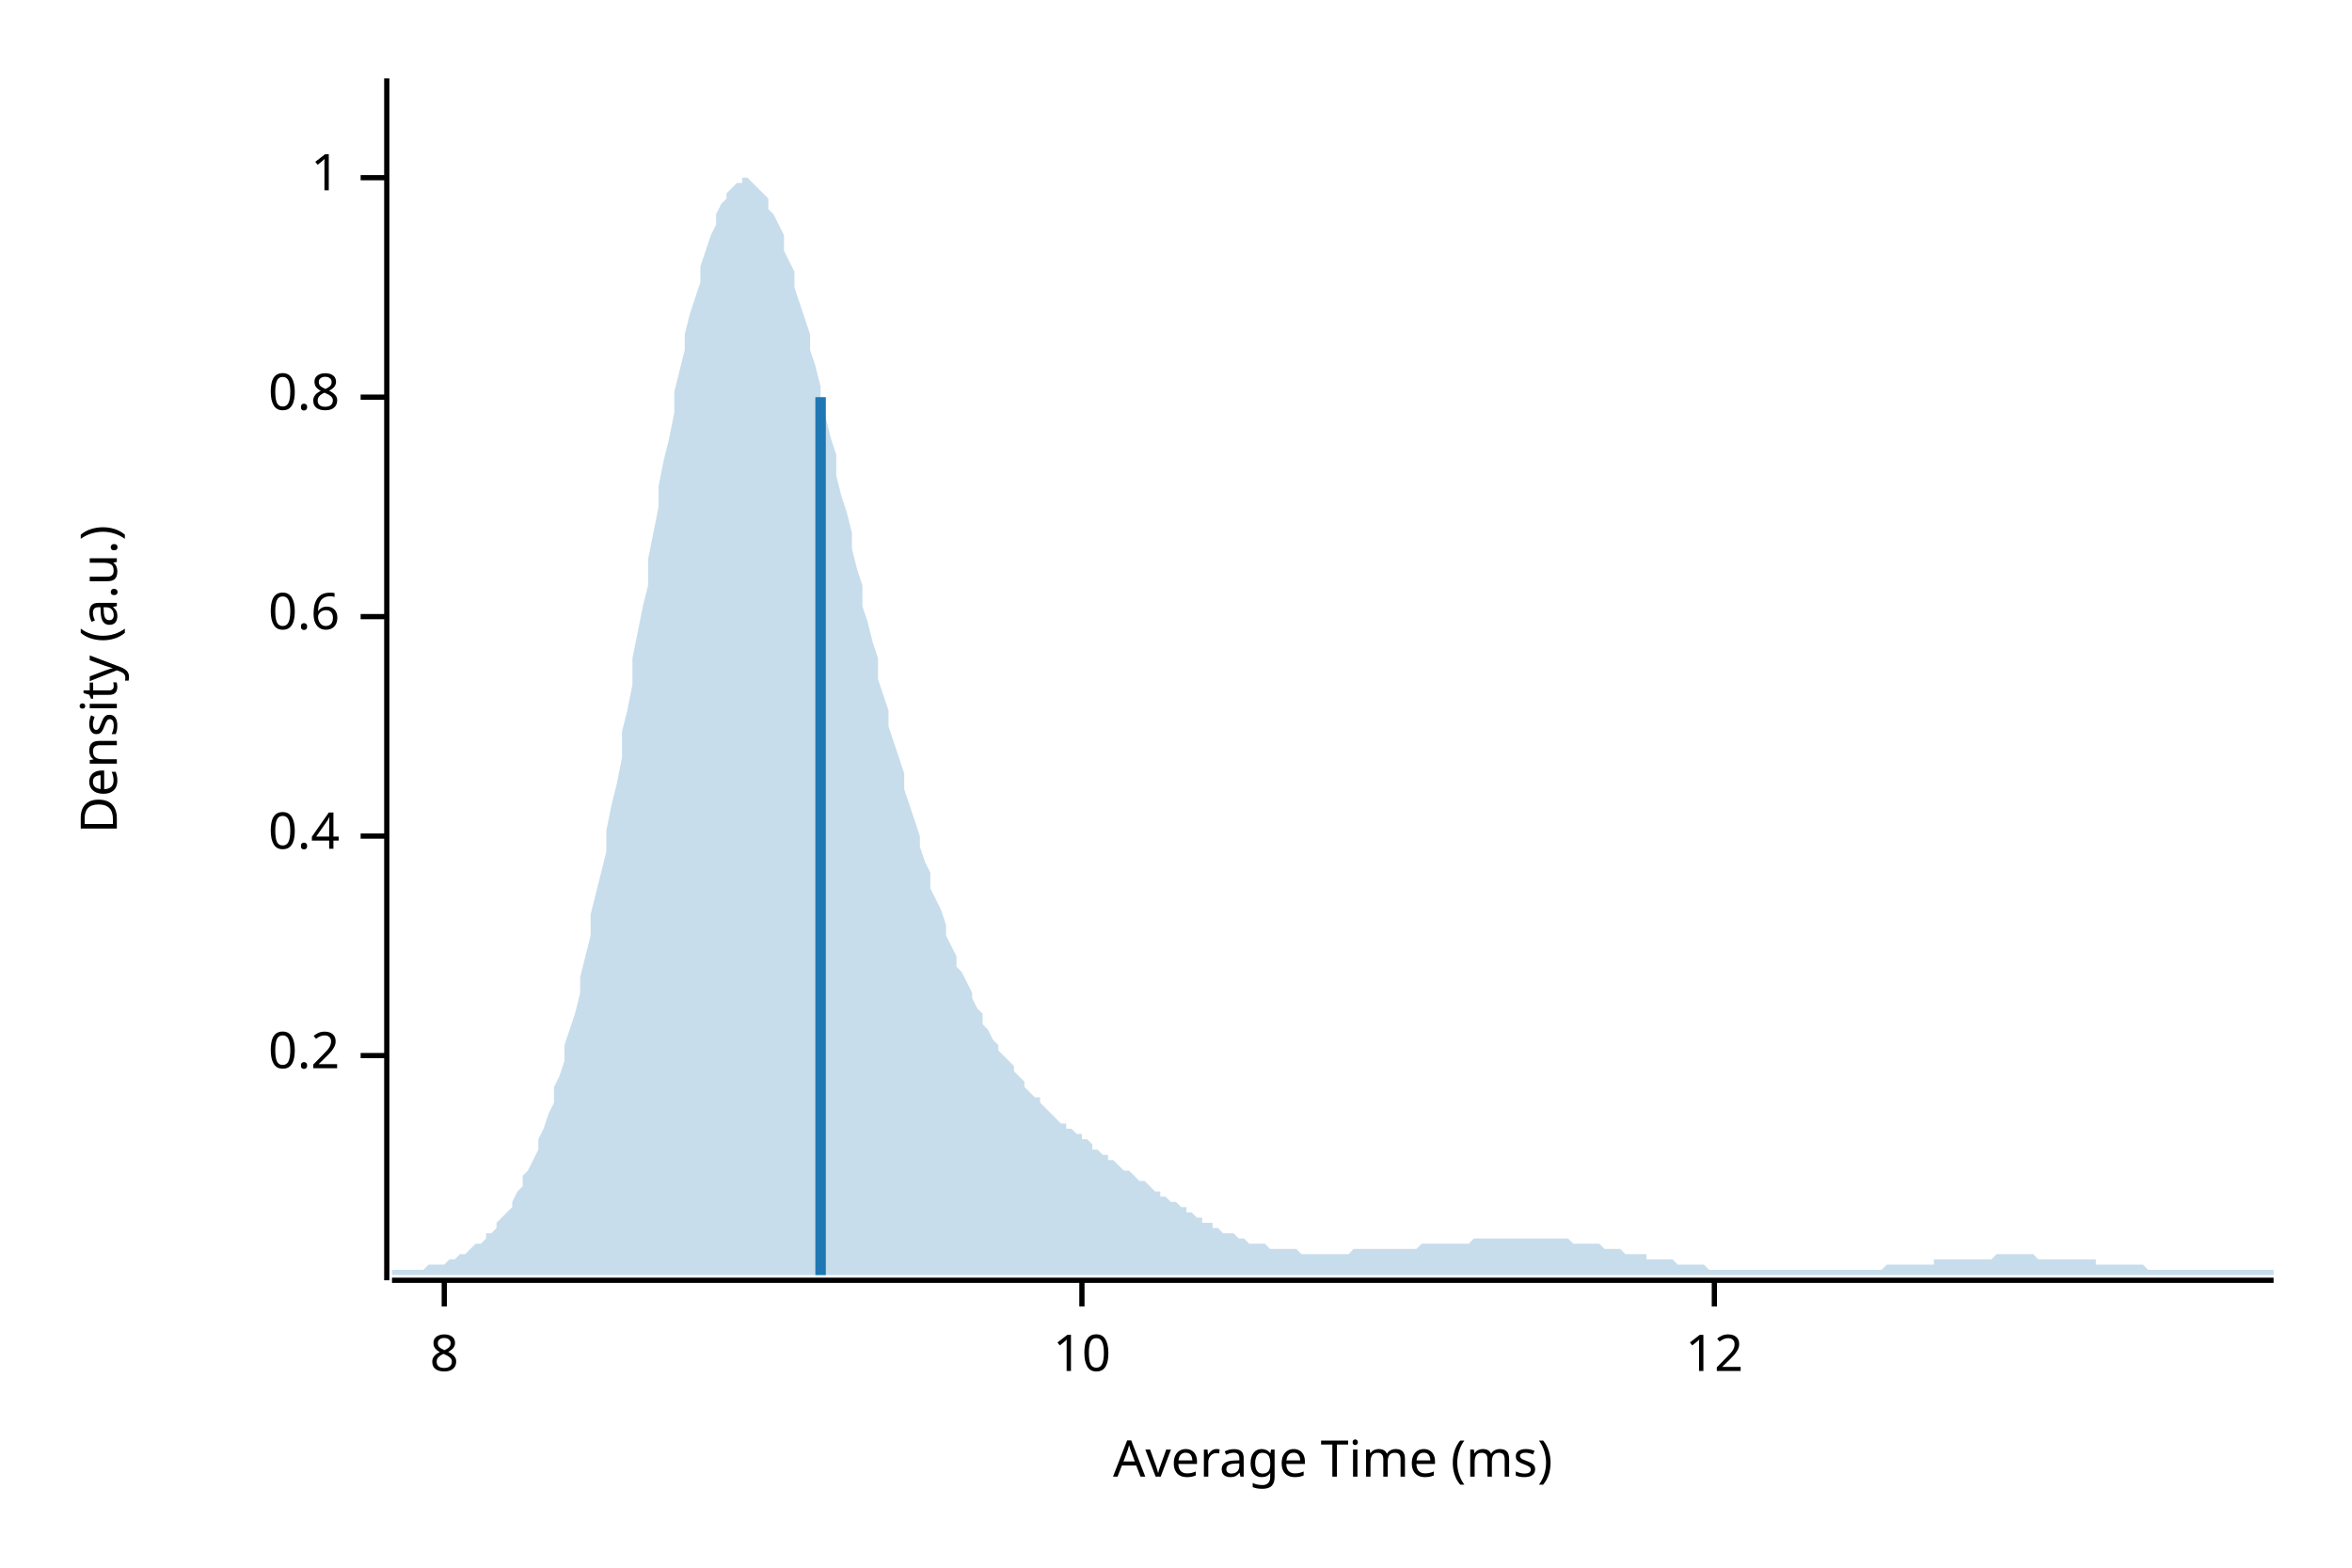
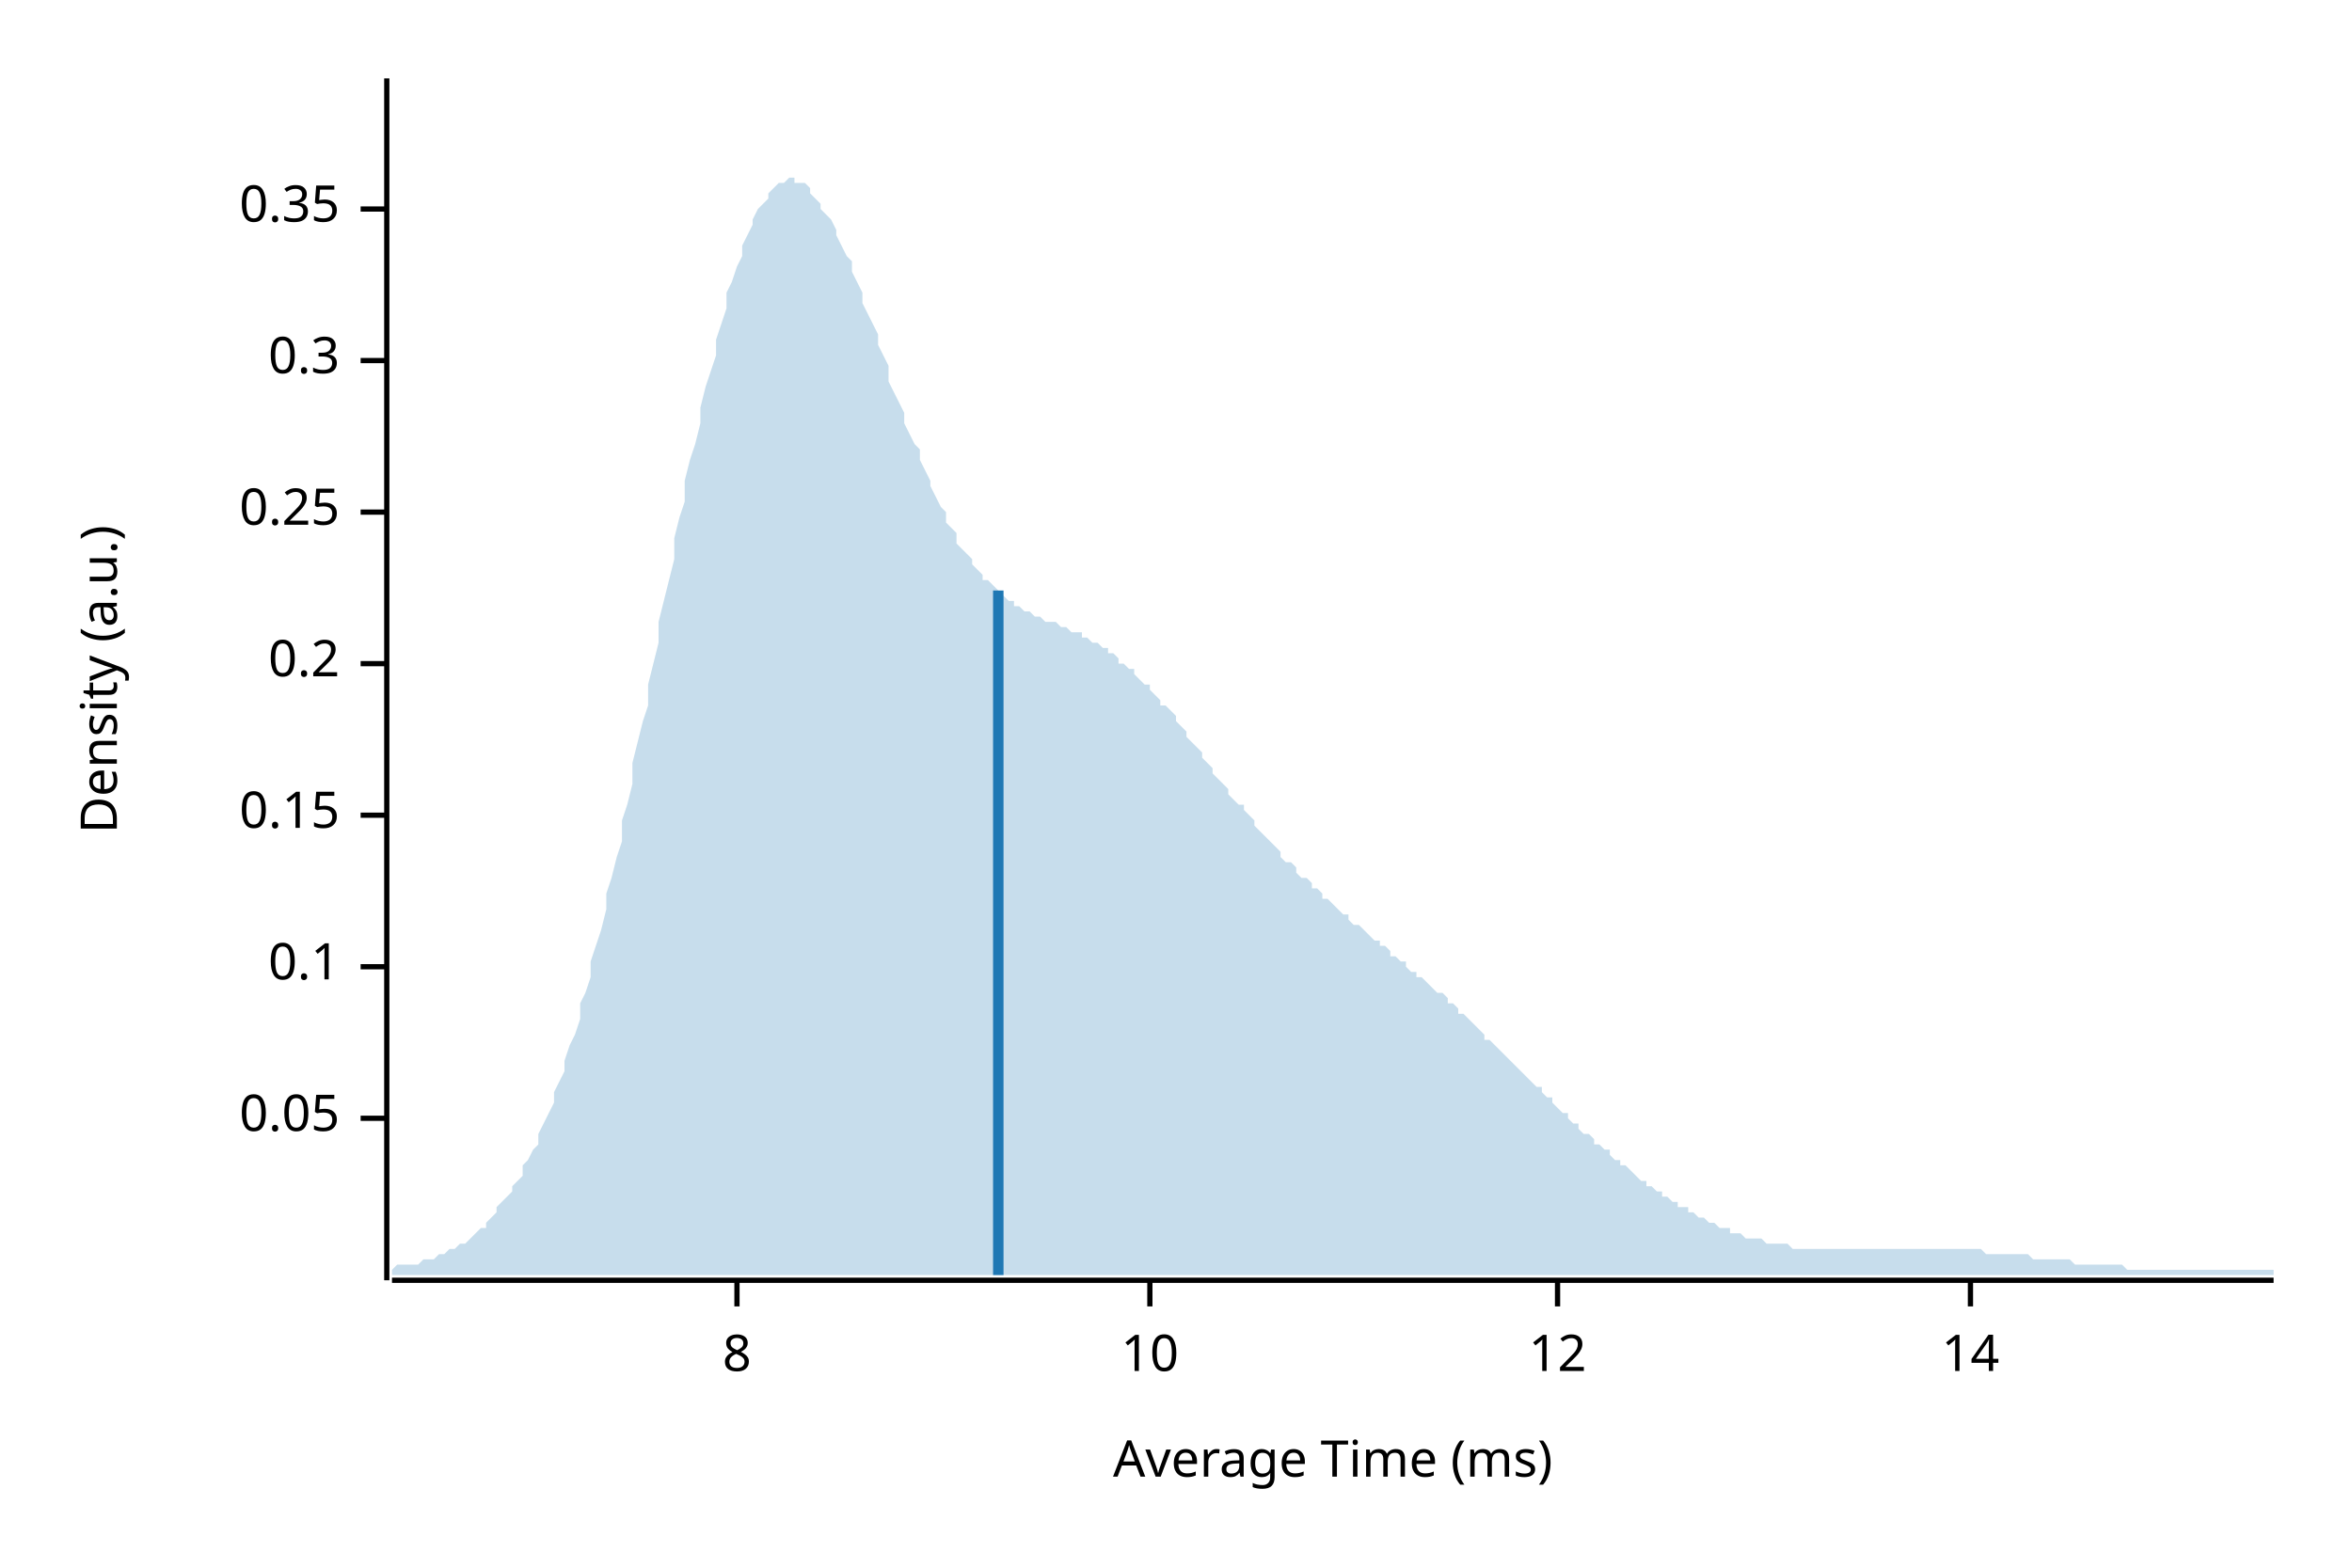
<svg xmlns="http://www.w3.org/2000/svg" width="450" height="300" viewBox="0 0 450 300">
  <text x="15" y="130" dy="0.76em" text-anchor="middle" font-family="sans-serif" font-size="9.677" opacity="1" fill="#000000" transform="rotate(270, 15, 130)">
Density (a.u.)
</text>
  <text x="255" y="285" dy="-0.5ex" text-anchor="middle" font-family="sans-serif" font-size="9.677" opacity="1" fill="#000000">
Average Time (ms)
</text>
  <polyline fill="none" opacity="1" stroke="#000000" stroke-width="1" points="74,15 74,245 " />
-   <text x="65" y="202" dy="0.5ex" text-anchor="end" font-family="sans-serif" font-size="9.677" opacity="1" fill="#000000">
+   <text x="65" y="214" dy="0.5ex" text-anchor="end" font-family="sans-serif" font-size="9.677" opacity="1" fill="#000000">
+ 0.05
+ </text>
+   <polyline fill="none" opacity="1" stroke="#000000" stroke-width="1" points="69,214 74,214 " />
+   <text x="65" y="185" dy="0.5ex" text-anchor="end" font-family="sans-serif" font-size="9.677" opacity="1" fill="#000000">
+ 0.1
+ </text>
+   <polyline fill="none" opacity="1" stroke="#000000" stroke-width="1" points="69,185 74,185 " />
+   <text x="65" y="156" dy="0.5ex" text-anchor="end" font-family="sans-serif" font-size="9.677" opacity="1" fill="#000000">
+ 0.15
+ </text>
+   <polyline fill="none" opacity="1" stroke="#000000" stroke-width="1" points="69,156 74,156 " />
+   <text x="65" y="127" dy="0.5ex" text-anchor="end" font-family="sans-serif" font-size="9.677" opacity="1" fill="#000000">
0.2
</text>
-   <polyline fill="none" opacity="1" stroke="#000000" stroke-width="1" points="69,202 74,202 " />
-   <text x="65" y="160" dy="0.5ex" text-anchor="end" font-family="sans-serif" font-size="9.677" opacity="1" fill="#000000">
- 0.4
+   <polyline fill="none" opacity="1" stroke="#000000" stroke-width="1" points="69,127 74,127 " />
+   <text x="65" y="98" dy="0.5ex" text-anchor="end" font-family="sans-serif" font-size="9.677" opacity="1" fill="#000000">
+ 0.25
</text>
-   <polyline fill="none" opacity="1" stroke="#000000" stroke-width="1" points="69,160 74,160 " />
-   <text x="65" y="118" dy="0.5ex" text-anchor="end" font-family="sans-serif" font-size="9.677" opacity="1" fill="#000000">
- 0.6
+   <polyline fill="none" opacity="1" stroke="#000000" stroke-width="1" points="69,98 74,98 " />
+   <text x="65" y="69" dy="0.5ex" text-anchor="end" font-family="sans-serif" font-size="9.677" opacity="1" fill="#000000">
+ 0.3
</text>
-   <polyline fill="none" opacity="1" stroke="#000000" stroke-width="1" points="69,118 74,118 " />
-   <text x="65" y="76" dy="0.5ex" text-anchor="end" font-family="sans-serif" font-size="9.677" opacity="1" fill="#000000">
- 0.8
+   <polyline fill="none" opacity="1" stroke="#000000" stroke-width="1" points="69,69 74,69 " />
+   <text x="65" y="40" dy="0.5ex" text-anchor="end" font-family="sans-serif" font-size="9.677" opacity="1" fill="#000000">
+ 0.35
</text>
-   <polyline fill="none" opacity="1" stroke="#000000" stroke-width="1" points="69,76 74,76 " />
-   <text x="65" y="34" dy="0.5ex" text-anchor="end" font-family="sans-serif" font-size="9.677" opacity="1" fill="#000000">
- 1
- </text>
-   <polyline fill="none" opacity="1" stroke="#000000" stroke-width="1" points="69,34 74,34 " />
+   <polyline fill="none" opacity="1" stroke="#000000" stroke-width="1" points="69,40 74,40 " />
  <polyline fill="none" opacity="1" stroke="#000000" stroke-width="1" points="75,245 435,245 " />
-   <text x="85" y="255" dy="0.76em" text-anchor="middle" font-family="sans-serif" font-size="9.677" opacity="1" fill="#000000">
+   <text x="141" y="255" dy="0.76em" text-anchor="middle" font-family="sans-serif" font-size="9.677" opacity="1" fill="#000000">
8
</text>
-   <polyline fill="none" opacity="1" stroke="#000000" stroke-width="1" points="85,245 85,250 " />
-   <text x="207" y="255" dy="0.76em" text-anchor="middle" font-family="sans-serif" font-size="9.677" opacity="1" fill="#000000">
+   <polyline fill="none" opacity="1" stroke="#000000" stroke-width="1" points="141,245 141,250 " />
+   <text x="220" y="255" dy="0.76em" text-anchor="middle" font-family="sans-serif" font-size="9.677" opacity="1" fill="#000000">
10
</text>
-   <polyline fill="none" opacity="1" stroke="#000000" stroke-width="1" points="207,245 207,250 " />
-   <text x="328" y="255" dy="0.76em" text-anchor="middle" font-family="sans-serif" font-size="9.677" opacity="1" fill="#000000">
+   <polyline fill="none" opacity="1" stroke="#000000" stroke-width="1" points="220,245 220,250 " />
+   <text x="298" y="255" dy="0.76em" text-anchor="middle" font-family="sans-serif" font-size="9.677" opacity="1" fill="#000000">
12
</text>
-   <polyline fill="none" opacity="1" stroke="#000000" stroke-width="1" points="328,245 328,250 " />
-   <polygon opacity="0.25" fill="#1F78B4" points="75,243 75,243 76,243 77,243 77,243 78,243 79,243 80,243 80,243 81,243 82,242 82,242 83,242 84,242 85,242 85,242 86,241 87,241 87,241 88,240 89,240 90,239 90,239 91,238 92,238 93,237 93,236 94,236 95,235 95,234 96,233 97,232 98,231 98,230 99,228 100,227 100,225 101,224 102,222 103,220 103,218 104,216 105,213 106,211 106,208 107,206 108,203 108,200 109,197 110,194 111,190 111,187 112,183 113,179 113,175 114,171 115,167 116,163 116,159 117,154 118,150 119,145 119,140 120,136 121,131 121,126 122,121 123,116 124,112 124,107 125,102 126,97 126,93 127,88 128,84 129,79 129,75 130,71 131,67 131,64 132,60 133,57 134,54 134,51 135,48 136,45 137,43 137,41 138,39 139,38 139,37 140,36 141,35 142,35 142,34 143,34 144,35 144,35 145,36 146,37 147,38 147,40 148,41 149,43 150,45 150,48 151,50 152,52 152,55 153,58 154,61 155,64 155,67 156,70 157,74 157,77 158,80 159,84 160,87 160,91 161,95 162,98 163,102 163,105 164,109 165,112 165,116 166,119 167,123 168,126 168,130 169,133 170,136 170,139 171,142 172,145 173,148 173,151 174,154 175,157 176,160 176,162 177,165 178,167 178,170 179,172 180,174 181,177 181,179 182,181 183,183 183,185 184,186 185,188 186,190 186,191 187,193 188,194 188,196 189,197 190,199 191,200 191,201 192,202 193,203 194,204 194,205 195,206 196,207 196,208 197,209 198,210 199,210 199,211 200,212 201,213 201,213 202,214 203,215 204,215 204,216 205,216 206,217 207,217 207,218 208,218 209,219 209,220 210,220 211,221 212,221 212,222 213,222 214,223 214,223 215,224 216,224 217,225 217,225 218,226 219,226 220,227 220,227 221,228 222,228 222,229 223,229 224,230 225,230 225,230 226,231 227,231 227,232 228,232 229,233 230,233 230,234 231,234 232,234 232,235 233,235 234,236 235,236 235,236 236,236 237,237 238,237 238,237 239,238 240,238 240,238 241,238 242,238 243,239 243,239 244,239 245,239 245,239 246,239 247,239 248,239 248,239 249,240 250,240 251,240 251,240 252,240 253,240 253,240 254,240 255,240 256,240 256,240 257,240 258,240 258,240 259,239 260,239 261,239 261,239 262,239 263,239 264,239 264,239 265,239 266,239 266,239 267,239 268,239 269,239 269,239 270,239 271,239 271,239 272,238 273,238 274,238 274,238 275,238 276,238 277,238 277,238 278,238 279,238 279,238 280,238 281,238 282,237 282,237 283,237 284,237 284,237 285,237 286,237 287,237 287,237 288,237 289,237 289,237 290,237 291,237 292,237 292,237 293,237 294,237 295,237 295,237 296,237 297,237 297,237 298,237 299,237 300,237 300,237 301,238 302,238 302,238 303,238 304,238 305,238 305,238 306,238 307,239 308,239 308,239 309,239 310,239 310,239 311,240 312,240 313,240 313,240 314,240 315,240 315,241 316,241 317,241 318,241 318,241 319,241 320,241 321,242 321,242 322,242 323,242 323,242 324,242 325,242 326,242 326,242 327,243 328,243 328,243 329,243 330,243 331,243 331,243 332,243 333,243 333,243 334,243 335,243 336,243 336,243 337,243 338,243 339,243 339,243 340,243 341,243 341,243 342,243 343,243 344,243 344,243 345,243 346,243 346,243 347,243 348,243 349,243 349,243 350,243 351,243 352,243 352,243 353,243 354,243 354,243 355,243 356,243 357,243 357,243 358,243 359,243 359,243 360,243 361,242 362,242 362,242 363,242 364,242 365,242 365,242 366,242 367,242 367,242 368,242 369,242 370,242 370,241 371,241 372,241 372,241 373,241 374,241 375,241 375,241 376,241 377,241 378,241 378,241 379,241 380,241 380,241 381,241 382,240 383,240 383,240 384,240 385,240 385,240 386,240 387,240 388,240 388,240 389,240 390,241 390,241 391,241 392,241 393,241 393,241 394,241 395,241 396,241 396,241 397,241 398,241 398,241 399,241 400,241 401,241 401,242 402,242 403,242 403,242 404,242 405,242 406,242 406,242 407,242 408,242 409,242 409,242 410,242 411,243 411,243 412,243 413,243 414,243 414,243 415,243 416,243 416,243 417,243 418,243 419,243 419,243 420,243 421,243 422,243 422,243 423,243 424,243 424,243 425,243 426,243 427,243 427,243 428,243 429,243 429,243 430,243 431,243 432,243 432,243 433,243 434,243 435,243 435,244 75,244 " />
-   <polyline fill="none" opacity="1" stroke="#1F78B4" stroke-width="2" points="157,244 157,76 " />
+   <polyline fill="none" opacity="1" stroke="#000000" stroke-width="1" points="298,245 298,250 " />
+   <text x="377" y="255" dy="0.76em" text-anchor="middle" font-family="sans-serif" font-size="9.677" opacity="1" fill="#000000">
+ 14
+ </text>
+   <polyline fill="none" opacity="1" stroke="#000000" stroke-width="1" points="377,245 377,250 " />
+   <polygon opacity="0.25" fill="#1F78B4" points="75,243 75,243 76,242 77,242 77,242 78,242 79,242 80,242 80,242 81,241 82,241 82,241 83,241 84,240 85,240 85,240 86,239 87,239 87,239 88,238 89,238 90,237 90,237 91,236 92,235 93,235 93,234 94,233 95,232 95,231 96,230 97,229 98,228 98,227 99,226 100,225 100,223 101,222 102,220 103,219 103,217 104,215 105,213 106,211 106,209 107,207 108,205 108,203 109,200 110,198 111,195 111,192 112,190 113,187 113,184 114,181 115,178 116,174 116,171 117,168 118,164 119,161 119,157 120,154 121,150 121,146 122,142 123,138 124,135 124,131 125,127 126,123 126,119 127,115 128,111 129,107 129,103 130,99 131,96 131,92 132,88 133,85 134,81 134,78 135,74 136,71 137,68 137,65 138,62 139,59 139,56 140,54 141,51 142,49 142,47 143,45 144,43 144,42 145,40 146,39 147,38 147,37 148,36 149,35 150,35 150,35 151,34 152,34 152,35 153,35 154,35 155,36 155,37 156,38 157,39 157,40 158,41 159,42 160,44 160,45 161,47 162,49 163,50 163,52 164,54 165,56 165,58 166,60 167,62 168,64 168,66 169,68 170,70 170,73 171,75 172,77 173,79 173,81 174,83 175,85 176,86 176,88 177,90 178,92 178,93 179,95 180,97 181,98 181,100 182,101 183,102 183,104 184,105 185,106 186,107 186,108 187,109 188,110 188,111 189,111 190,112 191,113 191,114 192,114 193,115 194,115 194,116 195,116 196,117 196,117 197,117 198,118 199,118 199,118 200,119 201,119 201,119 202,119 203,120 204,120 204,120 205,121 206,121 207,121 207,122 208,122 209,123 209,123 210,123 211,124 212,124 212,125 213,125 214,126 214,127 215,127 216,128 217,128 217,129 218,130 219,131 220,131 220,132 221,133 222,134 222,135 223,135 224,136 225,137 225,138 226,139 227,140 227,141 228,142 229,143 230,144 230,145 231,146 232,147 232,148 233,149 234,150 235,151 235,152 236,153 237,154 238,154 238,155 239,156 240,157 240,158 241,159 242,160 243,161 243,161 244,162 245,163 245,164 246,165 247,165 248,166 248,167 249,168 250,168 251,169 251,170 252,170 253,171 253,172 254,172 255,173 256,174 256,174 257,175 258,175 258,176 259,177 260,177 261,178 261,178 262,179 263,180 264,180 264,181 265,181 266,182 266,183 267,183 268,184 269,184 269,185 270,186 271,186 271,187 272,187 273,188 274,189 274,189 275,190 276,190 277,191 277,192 278,192 279,193 279,194 280,194 281,195 282,196 282,196 283,197 284,198 284,199 285,199 286,200 287,201 287,201 288,202 289,203 289,203 290,204 291,205 292,206 292,206 293,207 294,208 295,208 295,209 296,210 297,210 297,211 298,212 299,213 300,213 300,214 301,215 302,215 302,216 303,217 304,217 305,218 305,219 306,219 307,220 308,220 308,221 309,222 310,222 310,223 311,223 312,224 313,225 313,225 314,226 315,226 315,227 316,227 317,228 318,228 318,229 319,229 320,230 321,230 321,231 322,231 323,231 323,232 324,232 325,233 326,233 326,233 327,234 328,234 328,234 329,235 330,235 331,235 331,236 332,236 333,236 333,236 334,237 335,237 336,237 336,237 337,237 338,238 339,238 339,238 340,238 341,238 341,238 342,238 343,239 344,239 344,239 345,239 346,239 346,239 347,239 348,239 349,239 349,239 350,239 351,239 352,239 352,239 353,239 354,239 354,239 355,239 356,239 357,239 357,239 358,239 359,239 359,239 360,239 361,239 362,239 362,239 363,239 364,239 365,239 365,239 366,239 367,239 367,239 368,239 369,239 370,239 370,239 371,239 372,239 372,239 373,239 374,239 375,239 375,239 376,239 377,239 378,239 378,239 379,239 380,240 380,240 381,240 382,240 383,240 383,240 384,240 385,240 385,240 386,240 387,240 388,240 388,240 389,241 390,241 390,241 391,241 392,241 393,241 393,241 394,241 395,241 396,241 396,241 397,242 398,242 398,242 399,242 400,242 401,242 401,242 402,242 403,242 403,242 404,242 405,242 406,242 406,242 407,243 408,243 409,243 409,243 410,243 411,243 411,243 412,243 413,243 414,243 414,243 415,243 416,243 416,243 417,243 418,243 419,243 419,243 420,243 421,243 422,243 422,243 423,243 424,243 424,243 425,243 426,243 427,243 427,243 428,243 429,243 429,243 430,243 431,243 432,243 432,243 433,243 434,243 435,243 435,244 75,244 " />
+   <polyline fill="none" opacity="1" stroke="#1F78B4" stroke-width="2" points="191,244 191,113 " />
</svg>
